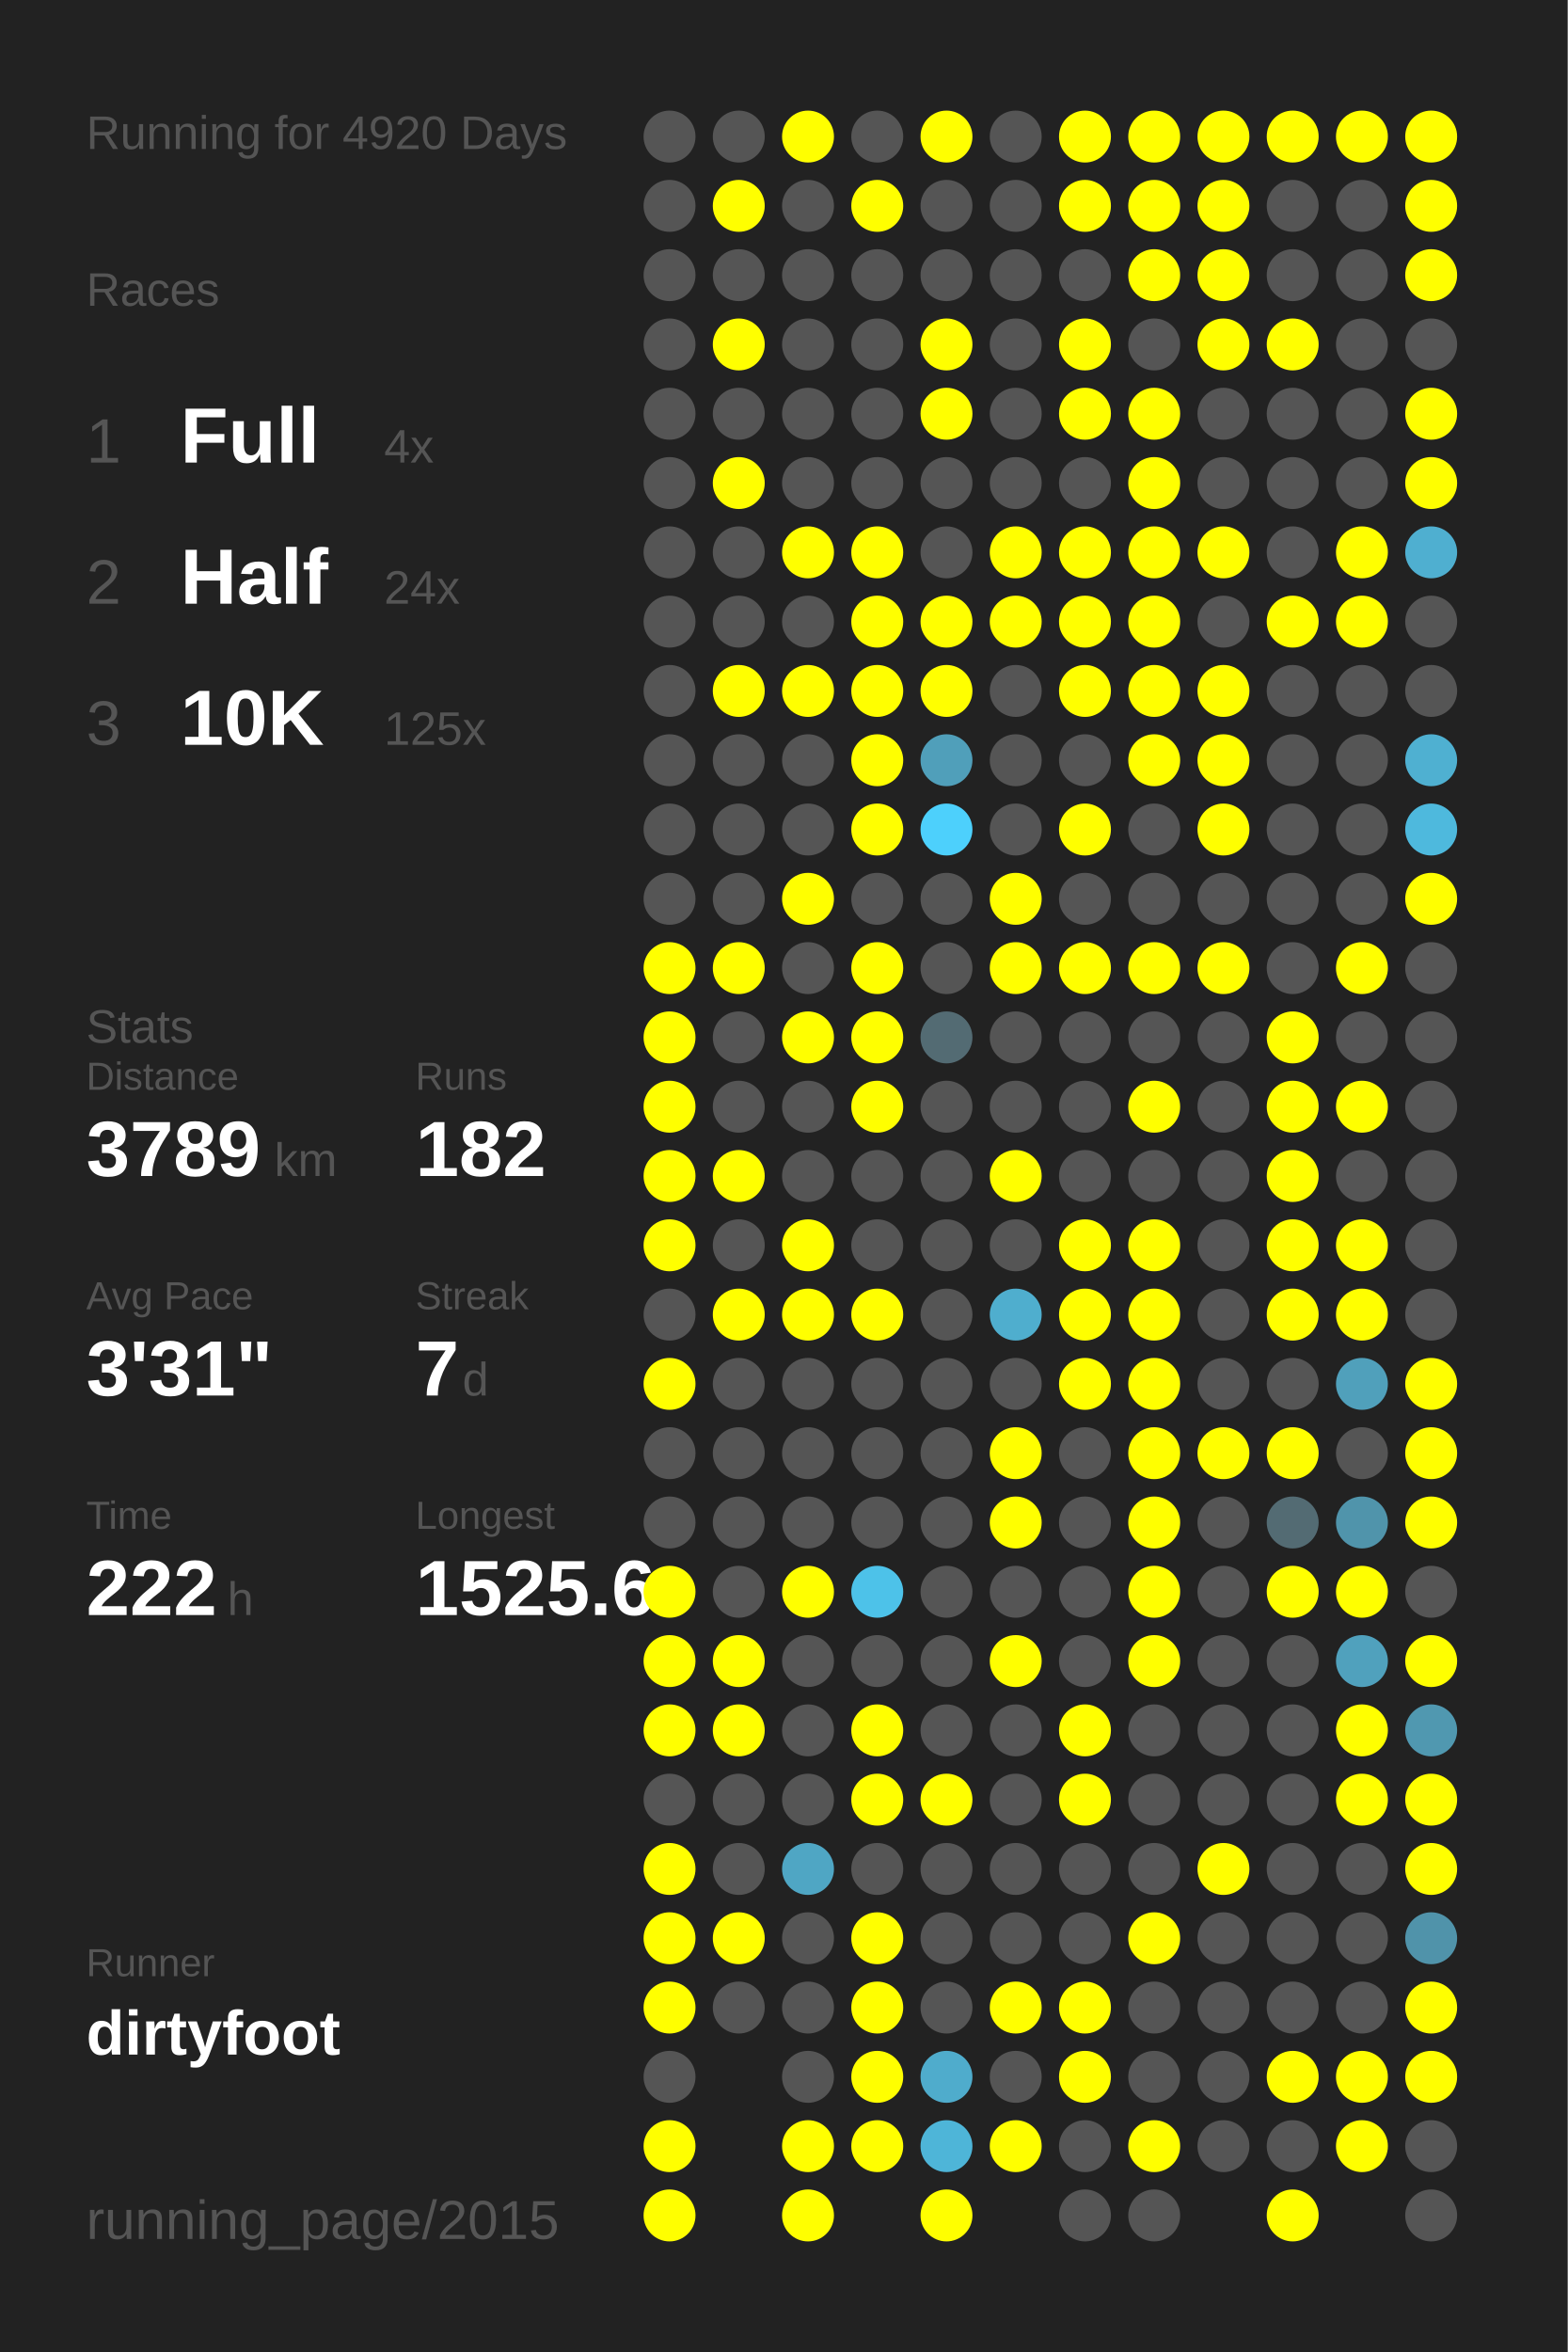
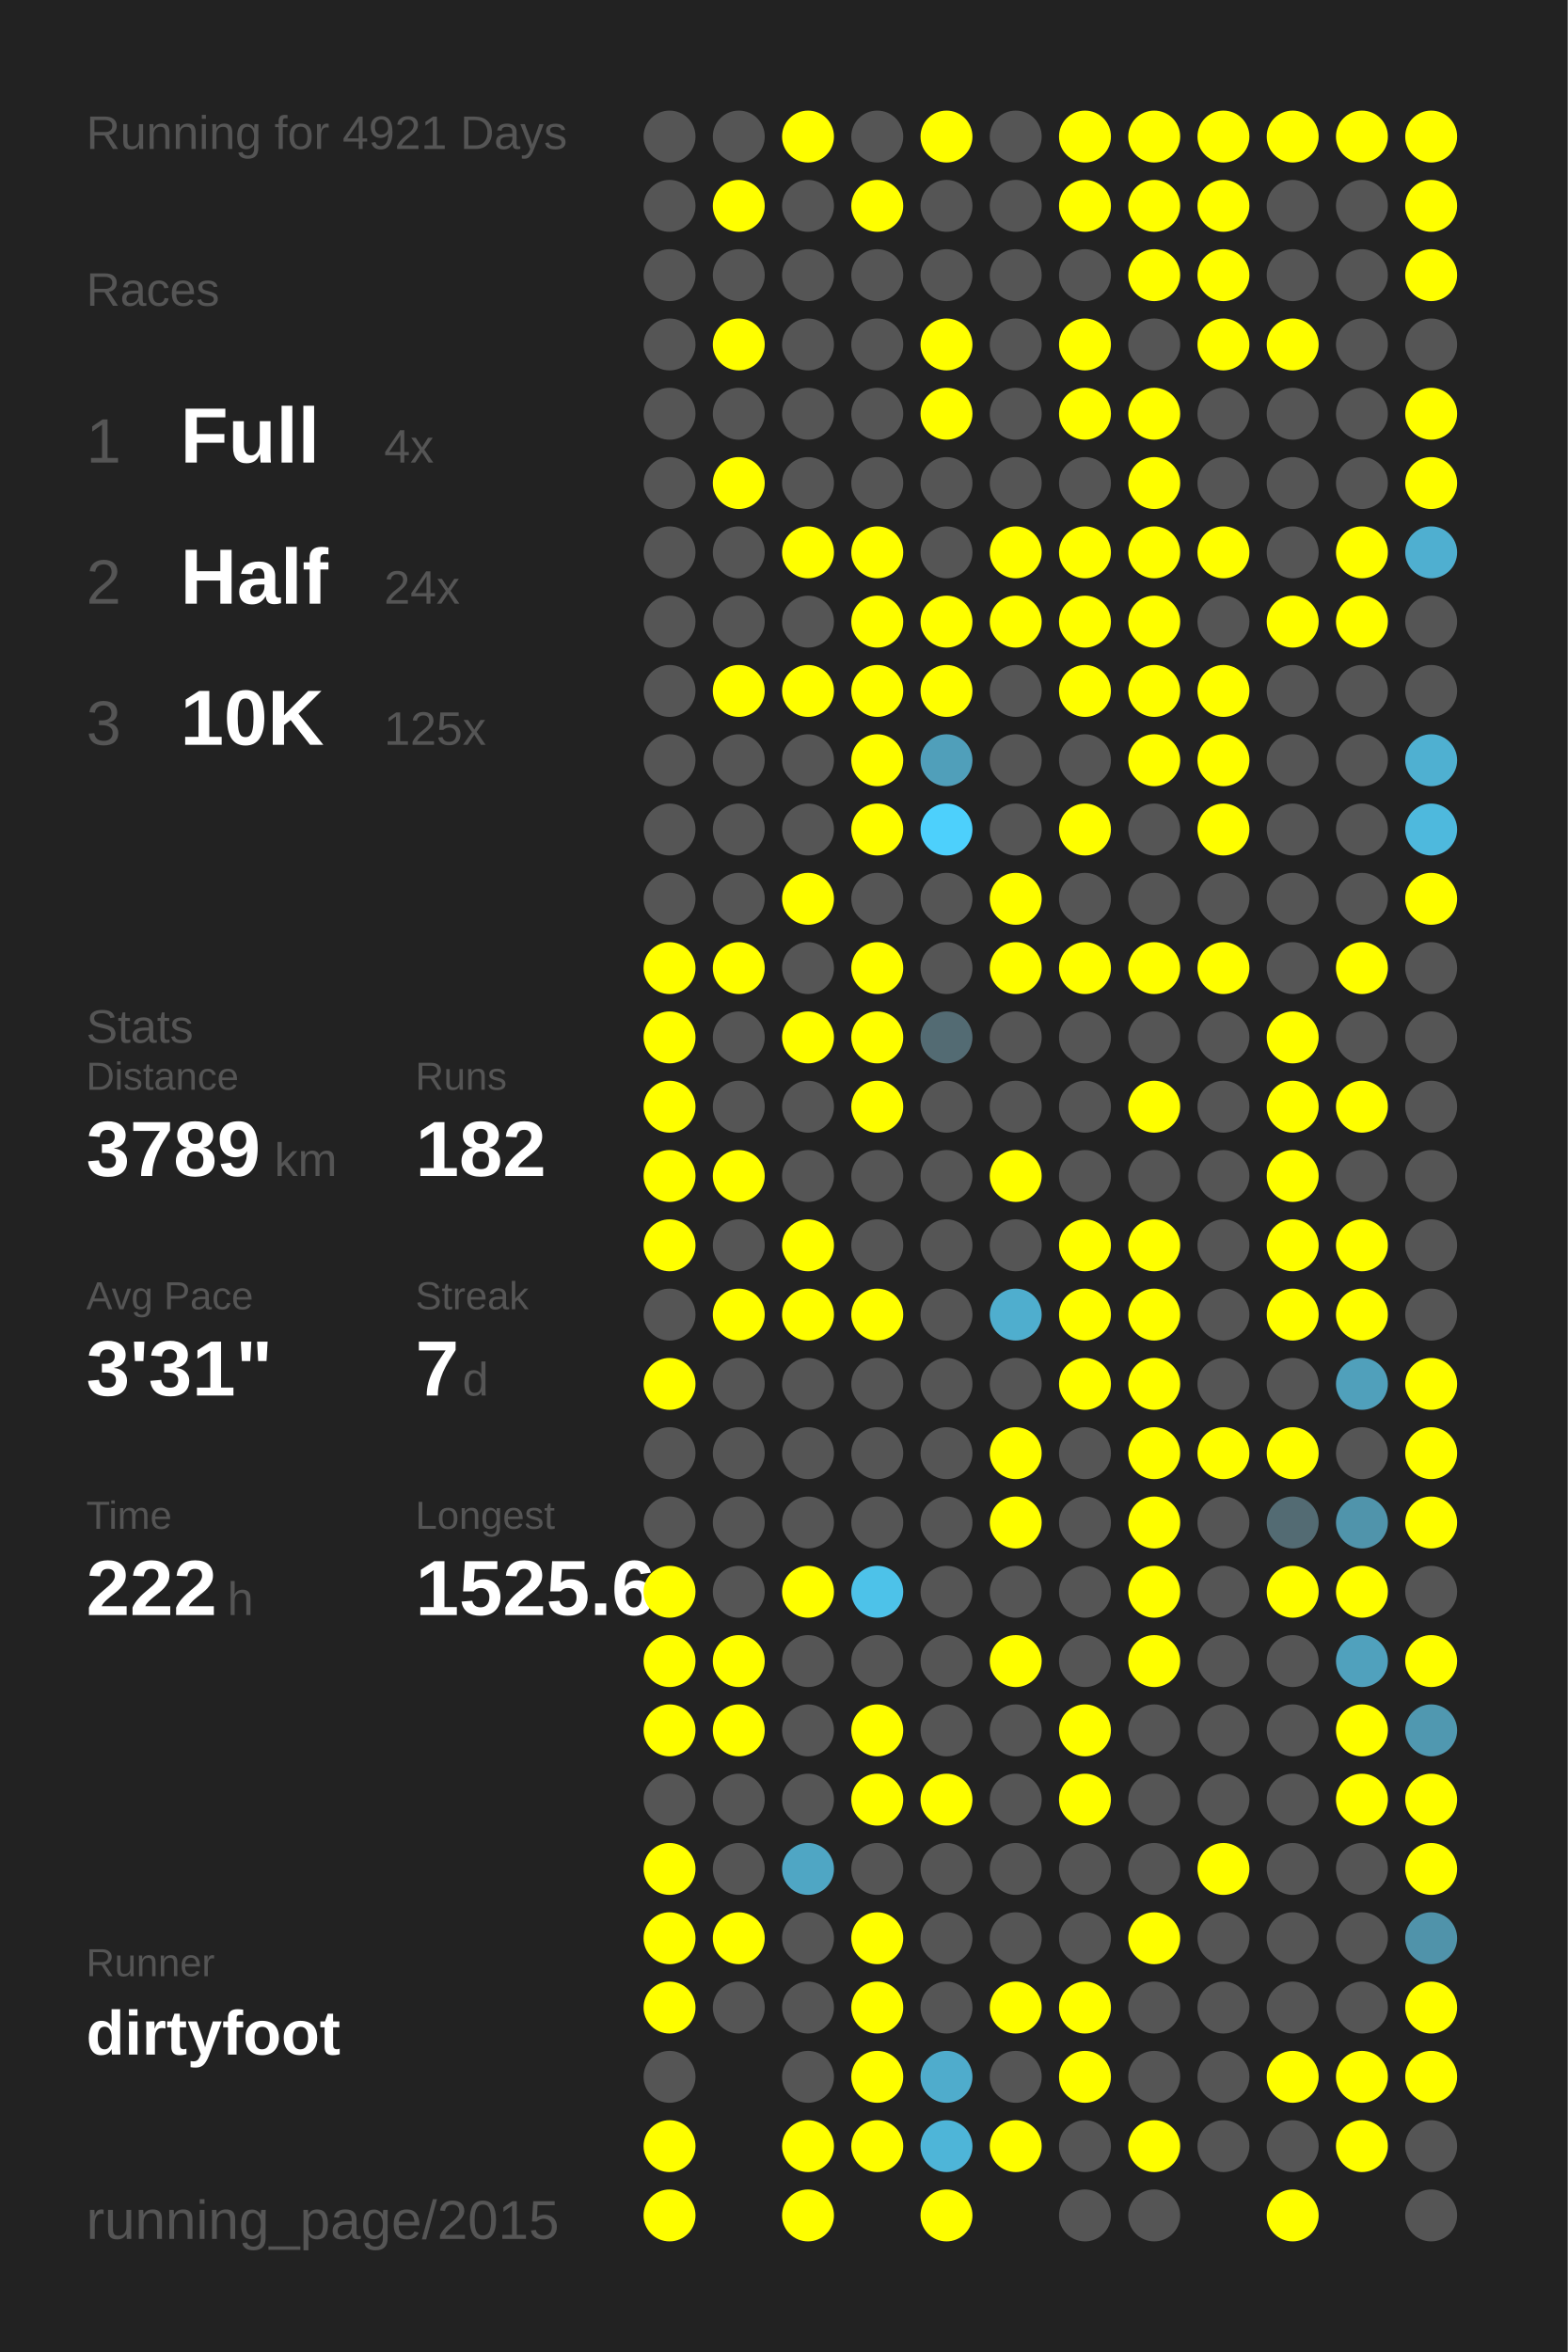
<svg xmlns="http://www.w3.org/2000/svg" baseProfile="full" height="300mm" version="1.1" viewBox="0,0,200,300" width="200mm">
  <defs />
  <rect fill="#222222" height="300" width="200" x="0" y="0" />
-   <text fill="#555555" style="font-size:6px; font-family:Arial;" x="11" y="19">Running for 4920 Days</text>
+   <text fill="#555555" style="font-size:6px; font-family:Arial;" x="11" y="19">Running for 4921 Days</text>
  <text fill="#555555" style="font-size:6px; font-family:Arial;" x="11" y="39">Races</text>
  <text fill="#555555" style="font-size:8px; font-family:Arial;" x="11" y="59">1</text>
  <text fill="#FFFFFF" style="font-size:10px; font-family:Arial; font-weight:bold;" x="23" y="59">Full</text>
  <text fill="#555555" style="font-size:6px; font-family:Arial;" x="49" y="59">4x</text>
  <text fill="#555555" style="font-size:8px; font-family:Arial;" x="11" y="77">2</text>
  <text fill="#FFFFFF" style="font-size:10px; font-family:Arial; font-weight:bold;" x="23" y="77">Half</text>
  <text fill="#555555" style="font-size:6px; font-family:Arial;" x="49" y="77">24x</text>
  <text fill="#555555" style="font-size:8px; font-family:Arial;" x="11" y="95">3</text>
  <text fill="#FFFFFF" style="font-size:10px; font-family:Arial; font-weight:bold;" x="23" y="95">10K</text>
  <text fill="#555555" style="font-size:6px; font-family:Arial;" x="49" y="95">125x</text>
  <text fill="#555555" style="font-size:6px; font-family:Arial;" x="11" y="133">Stats</text>
  <text fill="#555555" style="font-size:5px; font-family:Arial;" x="11" y="139">Distance</text>
  <text fill="#FFFFFF" style="font-size:10px; font-family:Arial; font-weight:bold;" x="11" y="150">3789</text>
  <text fill="#555555" style="font-size:6px; font-family:Arial;" x="35" y="150">km</text>
  <text fill="#555555" style="font-size:5px; font-family:Arial;" x="53" y="139">Runs</text>
  <text fill="#FFFFFF" style="font-size:10px; font-family:Arial; font-weight:bold;" x="53" y="150">182</text>
  <text fill="#555555" style="font-size:5px; font-family:Arial;" x="11" y="167">Avg Pace</text>
  <text fill="#FFFFFF" style="font-size:10px; font-family:Arial; font-weight:bold;" x="11" y="178">3'31"</text>
  <text fill="#555555" style="font-size:5px; font-family:Arial;" x="53" y="167">Streak</text>
  <text fill="#FFFFFF" style="font-size:10px; font-family:Arial; font-weight:bold;" x="53" y="178">7</text>
  <text fill="#555555" style="font-size:6px; font-family:Arial;" x="59" y="178">d</text>
  <text fill="#555555" style="font-size:5px; font-family:Arial;" x="11" y="195">Time</text>
  <text fill="#FFFFFF" style="font-size:10px; font-family:Arial; font-weight:bold;" x="11" y="206">222</text>
  <text fill="#555555" style="font-size:6px; font-family:Arial;" x="29" y="206">h</text>
  <text fill="#555555" style="font-size:5px; font-family:Arial;" x="53" y="195">Longest</text>
  <text fill="#FFFFFF" style="font-size:10px; font-family:Arial; font-weight:bold;" x="53" y="206">1525.6</text>
  <text fill="#555555" style="font-size:5px; font-family:Arial;" x="11" y="252.065">Runner</text>
  <text fill="#FFFFFF" style="font-size:8px; font-family:Arial; font-weight:bold;" x="11" y="262.065">dirtyfoot</text>
  <text fill="#555555" style="font-size:7px; font-family:Arial;" x="11" y="285.581">running_page/2015</text>
  <circle cx="85.417" cy="17.419" fill="#555555" r="3.312" />
  <circle cx="85.417" cy="26.258" fill="#555555" r="3.312" />
  <circle cx="85.417" cy="35.097" fill="#555555" r="3.312" />
  <circle cx="85.417" cy="43.935" fill="#555555" r="3.312" />
  <circle cx="85.417" cy="52.774" fill="#555555" r="3.312" />
  <circle cx="85.417" cy="61.613" fill="#555555" r="3.312" />
  <circle cx="85.417" cy="70.452" fill="#555555" r="3.312" />
  <circle cx="85.417" cy="79.29" fill="#555555" r="3.312" />
  <circle cx="85.417" cy="88.129" fill="#555555" r="3.312" />
  <circle cx="85.417" cy="96.968" fill="#555555" r="3.312" />
  <circle cx="85.417" cy="105.806" fill="#555555" r="3.312" />
  <circle cx="85.417" cy="114.645" fill="#555555" r="3.312" />
  <circle cx="85.417" cy="123.484" fill="#FFFF00" r="3.312" />
  <circle cx="85.417" cy="132.323" fill="#FFFF00" r="3.312" />
  <circle cx="85.417" cy="141.161" fill="#FFFF00" r="3.312" />
  <circle cx="85.417" cy="150" fill="#FFFF00" r="3.312" />
  <circle cx="85.417" cy="158.839" fill="#FFFF00" r="3.312" />
  <circle cx="85.417" cy="167.677" fill="#555555" r="3.312" />
  <circle cx="85.417" cy="176.516" fill="#FFFF00" r="3.312" />
  <circle cx="85.417" cy="185.355" fill="#555555" r="3.312" />
  <circle cx="85.417" cy="194.194" fill="#555555" r="3.312" />
  <circle cx="85.417" cy="203.032" fill="#FFFF00" r="3.312" />
  <circle cx="85.417" cy="211.871" fill="#FFFF00" r="3.312" />
  <circle cx="85.417" cy="220.71" fill="#FFFF00" r="3.312" />
  <circle cx="85.417" cy="229.548" fill="#555555" r="3.312" />
  <circle cx="85.417" cy="238.387" fill="#FFFF00" r="3.312" />
  <circle cx="85.417" cy="247.226" fill="#FFFF00" r="3.312" />
  <circle cx="85.417" cy="256.065" fill="#FFFF00" r="3.312" />
  <circle cx="85.417" cy="264.903" fill="#555555" r="3.312" />
  <circle cx="85.417" cy="273.742" fill="#FFFF00" r="3.312" />
  <circle cx="85.417" cy="282.581" fill="#FFFF00" r="3.312" />
  <circle cx="94.25" cy="17.419" fill="#555555" r="3.312" />
  <circle cx="94.25" cy="26.258" fill="#FFFF00" r="3.312" />
  <circle cx="94.25" cy="35.097" fill="#555555" r="3.312" />
  <circle cx="94.25" cy="43.935" fill="#FFFF00" r="3.312" />
  <circle cx="94.25" cy="52.774" fill="#555555" r="3.312" />
  <circle cx="94.25" cy="61.613" fill="#FFFF00" r="3.312" />
  <circle cx="94.25" cy="70.452" fill="#555555" r="3.312" />
  <circle cx="94.25" cy="79.29" fill="#555555" r="3.312" />
  <circle cx="94.25" cy="88.129" fill="#FFFF00" r="3.312" />
  <circle cx="94.25" cy="96.968" fill="#555555" r="3.312" />
  <circle cx="94.25" cy="105.806" fill="#555555" r="3.312" />
  <circle cx="94.25" cy="114.645" fill="#555555" r="3.312" />
  <circle cx="94.25" cy="123.484" fill="#FFFF00" r="3.312" />
  <circle cx="94.25" cy="132.323" fill="#555555" r="3.312" />
  <circle cx="94.25" cy="141.161" fill="#555555" r="3.312" />
  <circle cx="94.25" cy="150" fill="#FFFF00" r="3.312" />
  <circle cx="94.25" cy="158.839" fill="#555555" r="3.312" />
  <circle cx="94.25" cy="167.677" fill="#FFFF00" r="3.312" />
  <circle cx="94.25" cy="176.516" fill="#555555" r="3.312" />
  <circle cx="94.25" cy="185.355" fill="#555555" r="3.312" />
  <circle cx="94.25" cy="194.194" fill="#555555" r="3.312" />
  <circle cx="94.25" cy="203.032" fill="#555555" r="3.312" />
  <circle cx="94.25" cy="211.871" fill="#FFFF00" r="3.312" />
  <circle cx="94.25" cy="220.71" fill="#FFFF00" r="3.312" />
  <circle cx="94.25" cy="229.548" fill="#555555" r="3.312" />
  <circle cx="94.25" cy="238.387" fill="#555555" r="3.312" />
  <circle cx="94.25" cy="247.226" fill="#FFFF00" r="3.312" />
  <circle cx="94.25" cy="256.065" fill="#555555" r="3.312" />
  <circle cx="103.083" cy="17.419" fill="#FFFF00" r="3.312" />
  <circle cx="103.083" cy="26.258" fill="#555555" r="3.312" />
  <circle cx="103.083" cy="35.097" fill="#555555" r="3.312" />
  <circle cx="103.083" cy="43.935" fill="#555555" r="3.312" />
  <circle cx="103.083" cy="52.774" fill="#555555" r="3.312" />
  <circle cx="103.083" cy="61.613" fill="#555555" r="3.312" />
  <circle cx="103.083" cy="70.452" fill="#FFFF00" r="3.312" />
  <circle cx="103.083" cy="79.29" fill="#555555" r="3.312" />
  <circle cx="103.083" cy="88.129" fill="#FFFF00" r="3.312" />
  <circle cx="103.083" cy="96.968" fill="#555555" r="3.312" />
  <circle cx="103.083" cy="105.806" fill="#555555" r="3.312" />
  <circle cx="103.083" cy="114.645" fill="#FFFF00" r="3.312" />
  <circle cx="103.083" cy="123.484" fill="#555555" r="3.312" />
  <circle cx="103.083" cy="132.323" fill="#FFFF00" r="3.312" />
  <circle cx="103.083" cy="141.161" fill="#555555" r="3.312" />
  <circle cx="103.083" cy="150" fill="#555555" r="3.312" />
  <circle cx="103.083" cy="158.839" fill="#FFFF00" r="3.312" />
  <circle cx="103.083" cy="167.677" fill="#FFFF00" r="3.312" />
  <circle cx="103.083" cy="176.516" fill="#555555" r="3.312" />
  <circle cx="103.083" cy="185.355" fill="#555555" r="3.312" />
  <circle cx="103.083" cy="194.194" fill="#555555" r="3.312" />
  <circle cx="103.083" cy="203.032" fill="#FFFF00" r="3.312" />
  <circle cx="103.083" cy="211.871" fill="#555555" r="3.312" />
  <circle cx="103.083" cy="220.71" fill="#555555" r="3.312" />
  <circle cx="103.083" cy="229.548" fill="#555555" r="3.312" />
  <circle cx="103.083" cy="238.387" fill="#4fa6c4" r="3.312" />
  <circle cx="103.083" cy="247.226" fill="#555555" r="3.312" />
  <circle cx="103.083" cy="256.065" fill="#555555" r="3.312" />
  <circle cx="103.083" cy="264.903" fill="#555555" r="3.312" />
  <circle cx="103.083" cy="273.742" fill="#FFFF00" r="3.312" />
  <circle cx="103.083" cy="282.581" fill="#FFFF00" r="3.312" />
  <circle cx="111.917" cy="17.419" fill="#555555" r="3.312" />
  <circle cx="111.917" cy="26.258" fill="#FFFF00" r="3.312" />
  <circle cx="111.917" cy="35.097" fill="#555555" r="3.312" />
  <circle cx="111.917" cy="43.935" fill="#555555" r="3.312" />
  <circle cx="111.917" cy="52.774" fill="#555555" r="3.312" />
  <circle cx="111.917" cy="61.613" fill="#555555" r="3.312" />
  <circle cx="111.917" cy="70.452" fill="#FFFF00" r="3.312" />
  <circle cx="111.917" cy="79.29" fill="#FFFF00" r="3.312" />
  <circle cx="111.917" cy="88.129" fill="#FFFF00" r="3.312" />
  <circle cx="111.917" cy="96.968" fill="#FFFF00" r="3.312" />
  <circle cx="111.917" cy="105.806" fill="#FFFF00" r="3.312" />
  <circle cx="111.917" cy="114.645" fill="#555555" r="3.312" />
  <circle cx="111.917" cy="123.484" fill="#FFFF00" r="3.312" />
  <circle cx="111.917" cy="132.323" fill="#FFFF00" r="3.312" />
  <circle cx="111.917" cy="141.161" fill="#FFFF00" r="3.312" />
  <circle cx="111.917" cy="150" fill="#555555" r="3.312" />
  <circle cx="111.917" cy="158.839" fill="#555555" r="3.312" />
  <circle cx="111.917" cy="167.677" fill="#FFFF00" r="3.312" />
  <circle cx="111.917" cy="176.516" fill="#555555" r="3.312" />
  <circle cx="111.917" cy="185.355" fill="#555555" r="3.312" />
  <circle cx="111.917" cy="194.194" fill="#555555" r="3.312" />
  <circle cx="111.917" cy="203.032" fill="#4dc2e9" r="3.312" />
  <circle cx="111.917" cy="211.871" fill="#555555" r="3.312" />
  <circle cx="111.917" cy="220.71" fill="#FFFF00" r="3.312" />
  <circle cx="111.917" cy="229.548" fill="#FFFF00" r="3.312" />
  <circle cx="111.917" cy="238.387" fill="#555555" r="3.312" />
  <circle cx="111.917" cy="247.226" fill="#FFFF00" r="3.312" />
  <circle cx="111.917" cy="256.065" fill="#FFFF00" r="3.312" />
  <circle cx="111.917" cy="264.903" fill="#FFFF00" r="3.312" />
  <circle cx="111.917" cy="273.742" fill="#FFFF00" r="3.312" />
  <circle cx="120.75" cy="17.419" fill="#FFFF00" r="3.312" />
  <circle cx="120.75" cy="26.258" fill="#555555" r="3.312" />
  <circle cx="120.75" cy="35.097" fill="#555555" r="3.312" />
  <circle cx="120.75" cy="43.935" fill="#FFFF00" r="3.312" />
  <circle cx="120.75" cy="52.774" fill="#FFFF00" r="3.312" />
  <circle cx="120.75" cy="61.613" fill="#555555" r="3.312" />
  <circle cx="120.75" cy="70.452" fill="#555555" r="3.312" />
  <circle cx="120.75" cy="79.29" fill="#FFFF00" r="3.312" />
  <circle cx="120.75" cy="88.129" fill="#FFFF00" r="3.312" />
  <circle cx="120.75" cy="96.968" fill="#509fba" r="3.312" />
  <circle cx="120.75" cy="105.806" fill="#4dd0fc" r="3.312" />
  <circle cx="120.75" cy="114.645" fill="#555555" r="3.312" />
  <circle cx="120.75" cy="123.484" fill="#555555" r="3.312" />
  <circle cx="120.75" cy="132.323" fill="#536b73" r="3.312" />
  <circle cx="120.75" cy="141.161" fill="#555555" r="3.312" />
  <circle cx="120.75" cy="150" fill="#555555" r="3.312" />
  <circle cx="120.75" cy="158.839" fill="#555555" r="3.312" />
  <circle cx="120.75" cy="167.677" fill="#555555" r="3.312" />
  <circle cx="120.75" cy="176.516" fill="#555555" r="3.312" />
  <circle cx="120.75" cy="185.355" fill="#555555" r="3.312" />
  <circle cx="120.75" cy="194.194" fill="#555555" r="3.312" />
  <circle cx="120.75" cy="203.032" fill="#555555" r="3.312" />
  <circle cx="120.75" cy="211.871" fill="#555555" r="3.312" />
  <circle cx="120.75" cy="220.71" fill="#555555" r="3.312" />
  <circle cx="120.75" cy="229.548" fill="#FFFF00" r="3.312" />
  <circle cx="120.75" cy="238.387" fill="#555555" r="3.312" />
  <circle cx="120.75" cy="247.226" fill="#555555" r="3.312" />
  <circle cx="120.75" cy="256.065" fill="#555555" r="3.312" />
  <circle cx="120.75" cy="264.903" fill="#4faccc" r="3.312" />
  <circle cx="120.75" cy="273.742" fill="#4eb5d8" r="3.312" />
  <circle cx="120.75" cy="282.581" fill="#FFFF00" r="3.312" />
  <circle cx="129.583" cy="17.419" fill="#555555" r="3.312" />
  <circle cx="129.583" cy="26.258" fill="#555555" r="3.312" />
  <circle cx="129.583" cy="35.097" fill="#555555" r="3.312" />
  <circle cx="129.583" cy="43.935" fill="#555555" r="3.312" />
  <circle cx="129.583" cy="52.774" fill="#555555" r="3.312" />
  <circle cx="129.583" cy="61.613" fill="#555555" r="3.312" />
  <circle cx="129.583" cy="70.452" fill="#FFFF00" r="3.312" />
  <circle cx="129.583" cy="79.29" fill="#FFFF00" r="3.312" />
  <circle cx="129.583" cy="88.129" fill="#555555" r="3.312" />
  <circle cx="129.583" cy="96.968" fill="#555555" r="3.312" />
  <circle cx="129.583" cy="105.806" fill="#555555" r="3.312" />
  <circle cx="129.583" cy="114.645" fill="#FFFF00" r="3.312" />
  <circle cx="129.583" cy="123.484" fill="#FFFF00" r="3.312" />
  <circle cx="129.583" cy="132.323" fill="#555555" r="3.312" />
  <circle cx="129.583" cy="141.161" fill="#555555" r="3.312" />
  <circle cx="129.583" cy="150" fill="#FFFF00" r="3.312" />
  <circle cx="129.583" cy="158.839" fill="#555555" r="3.312" />
  <circle cx="129.583" cy="167.677" fill="#4faece" r="3.312" />
  <circle cx="129.583" cy="176.516" fill="#555555" r="3.312" />
  <circle cx="129.583" cy="185.355" fill="#FFFF00" r="3.312" />
  <circle cx="129.583" cy="194.194" fill="#FFFF00" r="3.312" />
  <circle cx="129.583" cy="203.032" fill="#555555" r="3.312" />
  <circle cx="129.583" cy="211.871" fill="#FFFF00" r="3.312" />
  <circle cx="129.583" cy="220.71" fill="#555555" r="3.312" />
  <circle cx="129.583" cy="229.548" fill="#555555" r="3.312" />
  <circle cx="129.583" cy="238.387" fill="#555555" r="3.312" />
  <circle cx="129.583" cy="247.226" fill="#555555" r="3.312" />
  <circle cx="129.583" cy="256.065" fill="#FFFF00" r="3.312" />
  <circle cx="129.583" cy="264.903" fill="#555555" r="3.312" />
  <circle cx="129.583" cy="273.742" fill="#FFFF00" r="3.312" />
  <circle cx="138.417" cy="17.419" fill="#FFFF00" r="3.312" />
  <circle cx="138.417" cy="26.258" fill="#FFFF00" r="3.312" />
  <circle cx="138.417" cy="35.097" fill="#555555" r="3.312" />
  <circle cx="138.417" cy="43.935" fill="#FFFF00" r="3.312" />
  <circle cx="138.417" cy="52.774" fill="#FFFF00" r="3.312" />
  <circle cx="138.417" cy="61.613" fill="#555555" r="3.312" />
  <circle cx="138.417" cy="70.452" fill="#FFFF00" r="3.312" />
  <circle cx="138.417" cy="79.29" fill="#FFFF00" r="3.312" />
  <circle cx="138.417" cy="88.129" fill="#FFFF00" r="3.312" />
  <circle cx="138.417" cy="96.968" fill="#555555" r="3.312" />
  <circle cx="138.417" cy="105.806" fill="#FFFF00" r="3.312" />
  <circle cx="138.417" cy="114.645" fill="#555555" r="3.312" />
  <circle cx="138.417" cy="123.484" fill="#FFFF00" r="3.312" />
  <circle cx="138.417" cy="132.323" fill="#555555" r="3.312" />
  <circle cx="138.417" cy="141.161" fill="#555555" r="3.312" />
  <circle cx="138.417" cy="150" fill="#555555" r="3.312" />
  <circle cx="138.417" cy="158.839" fill="#FFFF00" r="3.312" />
  <circle cx="138.417" cy="167.677" fill="#FFFF00" r="3.312" />
  <circle cx="138.417" cy="176.516" fill="#FFFF00" r="3.312" />
  <circle cx="138.417" cy="185.355" fill="#555555" r="3.312" />
  <circle cx="138.417" cy="194.194" fill="#555555" r="3.312" />
  <circle cx="138.417" cy="203.032" fill="#555555" r="3.312" />
  <circle cx="138.417" cy="211.871" fill="#555555" r="3.312" />
  <circle cx="138.417" cy="220.71" fill="#FFFF00" r="3.312" />
  <circle cx="138.417" cy="229.548" fill="#FFFF00" r="3.312" />
  <circle cx="138.417" cy="238.387" fill="#555555" r="3.312" />
  <circle cx="138.417" cy="247.226" fill="#555555" r="3.312" />
  <circle cx="138.417" cy="256.065" fill="#FFFF00" r="3.312" />
  <circle cx="138.417" cy="264.903" fill="#FFFF00" r="3.312" />
  <circle cx="138.417" cy="273.742" fill="#555555" r="3.312" />
  <circle cx="138.417" cy="282.581" fill="#555555" r="3.312" />
  <circle cx="147.25" cy="17.419" fill="#FFFF00" r="3.312" />
  <circle cx="147.25" cy="26.258" fill="#FFFF00" r="3.312" />
  <circle cx="147.25" cy="35.097" fill="#FFFF00" r="3.312" />
  <circle cx="147.25" cy="43.935" fill="#555555" r="3.312" />
  <circle cx="147.25" cy="52.774" fill="#FFFF00" r="3.312" />
  <circle cx="147.25" cy="61.613" fill="#FFFF00" r="3.312" />
  <circle cx="147.25" cy="70.452" fill="#FFFF00" r="3.312" />
  <circle cx="147.25" cy="79.29" fill="#FFFF00" r="3.312" />
  <circle cx="147.25" cy="88.129" fill="#FFFF00" r="3.312" />
  <circle cx="147.25" cy="96.968" fill="#FFFF00" r="3.312" />
  <circle cx="147.25" cy="105.806" fill="#555555" r="3.312" />
  <circle cx="147.25" cy="114.645" fill="#555555" r="3.312" />
  <circle cx="147.25" cy="123.484" fill="#FFFF00" r="3.312" />
  <circle cx="147.25" cy="132.323" fill="#555555" r="3.312" />
  <circle cx="147.25" cy="141.161" fill="#FFFF00" r="3.312" />
  <circle cx="147.25" cy="150" fill="#555555" r="3.312" />
  <circle cx="147.25" cy="158.839" fill="#FFFF00" r="3.312" />
  <circle cx="147.25" cy="167.677" fill="#FFFF00" r="3.312" />
  <circle cx="147.25" cy="176.516" fill="#FFFF00" r="3.312" />
  <circle cx="147.25" cy="185.355" fill="#FFFF00" r="3.312" />
  <circle cx="147.25" cy="194.194" fill="#FFFF00" r="3.312" />
  <circle cx="147.25" cy="203.032" fill="#FFFF00" r="3.312" />
  <circle cx="147.25" cy="211.871" fill="#FFFF00" r="3.312" />
  <circle cx="147.25" cy="220.71" fill="#555555" r="3.312" />
  <circle cx="147.25" cy="229.548" fill="#555555" r="3.312" />
  <circle cx="147.25" cy="238.387" fill="#555555" r="3.312" />
  <circle cx="147.25" cy="247.226" fill="#FFFF00" r="3.312" />
  <circle cx="147.25" cy="256.065" fill="#555555" r="3.312" />
  <circle cx="147.25" cy="264.903" fill="#555555" r="3.312" />
  <circle cx="147.25" cy="273.742" fill="#FFFF00" r="3.312" />
  <circle cx="147.25" cy="282.581" fill="#555555" r="3.312" />
  <circle cx="156.083" cy="17.419" fill="#FFFF00" r="3.312" />
  <circle cx="156.083" cy="26.258" fill="#FFFF00" r="3.312" />
  <circle cx="156.083" cy="35.097" fill="#FFFF00" r="3.312" />
  <circle cx="156.083" cy="43.935" fill="#FFFF00" r="3.312" />
  <circle cx="156.083" cy="52.774" fill="#555555" r="3.312" />
  <circle cx="156.083" cy="61.613" fill="#555555" r="3.312" />
  <circle cx="156.083" cy="70.452" fill="#FFFF00" r="3.312" />
  <circle cx="156.083" cy="79.29" fill="#555555" r="3.312" />
  <circle cx="156.083" cy="88.129" fill="#FFFF00" r="3.312" />
  <circle cx="156.083" cy="96.968" fill="#FFFF00" r="3.312" />
  <circle cx="156.083" cy="105.806" fill="#FFFF00" r="3.312" />
  <circle cx="156.083" cy="114.645" fill="#555555" r="3.312" />
  <circle cx="156.083" cy="123.484" fill="#FFFF00" r="3.312" />
  <circle cx="156.083" cy="132.323" fill="#555555" r="3.312" />
  <circle cx="156.083" cy="141.161" fill="#555555" r="3.312" />
  <circle cx="156.083" cy="150" fill="#555555" r="3.312" />
  <circle cx="156.083" cy="158.839" fill="#555555" r="3.312" />
  <circle cx="156.083" cy="167.677" fill="#555555" r="3.312" />
  <circle cx="156.083" cy="176.516" fill="#555555" r="3.312" />
  <circle cx="156.083" cy="185.355" fill="#FFFF00" r="3.312" />
  <circle cx="156.083" cy="194.194" fill="#555555" r="3.312" />
  <circle cx="156.083" cy="203.032" fill="#555555" r="3.312" />
  <circle cx="156.083" cy="211.871" fill="#555555" r="3.312" />
  <circle cx="156.083" cy="220.71" fill="#555555" r="3.312" />
  <circle cx="156.083" cy="229.548" fill="#555555" r="3.312" />
  <circle cx="156.083" cy="238.387" fill="#FFFF00" r="3.312" />
  <circle cx="156.083" cy="247.226" fill="#555555" r="3.312" />
  <circle cx="156.083" cy="256.065" fill="#555555" r="3.312" />
  <circle cx="156.083" cy="264.903" fill="#555555" r="3.312" />
  <circle cx="156.083" cy="273.742" fill="#555555" r="3.312" />
  <circle cx="164.917" cy="17.419" fill="#FFFF00" r="3.312" />
  <circle cx="164.917" cy="26.258" fill="#555555" r="3.312" />
  <circle cx="164.917" cy="35.097" fill="#555555" r="3.312" />
  <circle cx="164.917" cy="43.935" fill="#FFFF00" r="3.312" />
  <circle cx="164.917" cy="52.774" fill="#555555" r="3.312" />
  <circle cx="164.917" cy="61.613" fill="#555555" r="3.312" />
  <circle cx="164.917" cy="70.452" fill="#555555" r="3.312" />
  <circle cx="164.917" cy="79.29" fill="#FFFF00" r="3.312" />
  <circle cx="164.917" cy="88.129" fill="#555555" r="3.312" />
  <circle cx="164.917" cy="96.968" fill="#555555" r="3.312" />
  <circle cx="164.917" cy="105.806" fill="#555555" r="3.312" />
  <circle cx="164.917" cy="114.645" fill="#555555" r="3.312" />
  <circle cx="164.917" cy="123.484" fill="#555555" r="3.312" />
  <circle cx="164.917" cy="132.323" fill="#FFFF00" r="3.312" />
  <circle cx="164.917" cy="141.161" fill="#FFFF00" r="3.312" />
  <circle cx="164.917" cy="150" fill="#FFFF00" r="3.312" />
  <circle cx="164.917" cy="158.839" fill="#FFFF00" r="3.312" />
  <circle cx="164.917" cy="167.677" fill="#FFFF00" r="3.312" />
  <circle cx="164.917" cy="176.516" fill="#555555" r="3.312" />
  <circle cx="164.917" cy="185.355" fill="#FFFF00" r="3.312" />
  <circle cx="164.917" cy="194.194" fill="#536b73" r="3.312" />
  <circle cx="164.917" cy="203.032" fill="#FFFF00" r="3.312" />
  <circle cx="164.917" cy="211.871" fill="#555555" r="3.312" />
  <circle cx="164.917" cy="220.71" fill="#555555" r="3.312" />
  <circle cx="164.917" cy="229.548" fill="#555555" r="3.312" />
  <circle cx="164.917" cy="238.387" fill="#555555" r="3.312" />
  <circle cx="164.917" cy="247.226" fill="#555555" r="3.312" />
  <circle cx="164.917" cy="256.065" fill="#555555" r="3.312" />
  <circle cx="164.917" cy="264.903" fill="#FFFF00" r="3.312" />
  <circle cx="164.917" cy="273.742" fill="#555555" r="3.312" />
  <circle cx="164.917" cy="282.581" fill="#FFFF00" r="3.312" />
  <circle cx="173.75" cy="17.419" fill="#FFFF00" r="3.312" />
  <circle cx="173.75" cy="26.258" fill="#555555" r="3.312" />
  <circle cx="173.75" cy="35.097" fill="#555555" r="3.312" />
  <circle cx="173.75" cy="43.935" fill="#555555" r="3.312" />
  <circle cx="173.75" cy="52.774" fill="#555555" r="3.312" />
  <circle cx="173.75" cy="61.613" fill="#555555" r="3.312" />
  <circle cx="173.75" cy="70.452" fill="#FFFF00" r="3.312" />
  <circle cx="173.75" cy="79.29" fill="#FFFF00" r="3.312" />
  <circle cx="173.75" cy="88.129" fill="#555555" r="3.312" />
  <circle cx="173.75" cy="96.968" fill="#555555" r="3.312" />
  <circle cx="173.75" cy="105.806" fill="#555555" r="3.312" />
  <circle cx="173.75" cy="114.645" fill="#555555" r="3.312" />
  <circle cx="173.75" cy="123.484" fill="#FFFF00" r="3.312" />
  <circle cx="173.75" cy="132.323" fill="#555555" r="3.312" />
  <circle cx="173.75" cy="141.161" fill="#FFFF00" r="3.312" />
  <circle cx="173.75" cy="150" fill="#555555" r="3.312" />
  <circle cx="173.75" cy="158.839" fill="#FFFF00" r="3.312" />
  <circle cx="173.75" cy="167.677" fill="#FFFF00" r="3.312" />
  <circle cx="173.75" cy="176.516" fill="#50a0bb" r="3.312" />
  <circle cx="173.75" cy="185.355" fill="#555555" r="3.312" />
  <circle cx="173.75" cy="194.194" fill="#5094ab" r="3.312" />
  <circle cx="173.75" cy="203.032" fill="#FFFF00" r="3.312" />
  <circle cx="173.75" cy="211.871" fill="#50a1bd" r="3.312" />
  <circle cx="173.75" cy="220.71" fill="#FFFF00" r="3.312" />
  <circle cx="173.75" cy="229.548" fill="#FFFF00" r="3.312" />
  <circle cx="173.75" cy="238.387" fill="#555555" r="3.312" />
  <circle cx="173.75" cy="247.226" fill="#555555" r="3.312" />
  <circle cx="173.75" cy="256.065" fill="#555555" r="3.312" />
  <circle cx="173.75" cy="264.903" fill="#FFFF00" r="3.312" />
  <circle cx="173.75" cy="273.742" fill="#FFFF00" r="3.312" />
  <circle cx="182.583" cy="17.419" fill="#FFFF00" r="3.312" />
  <circle cx="182.583" cy="26.258" fill="#FFFF00" r="3.312" />
  <circle cx="182.583" cy="35.097" fill="#FFFF00" r="3.312" />
  <circle cx="182.583" cy="43.935" fill="#555555" r="3.312" />
  <circle cx="182.583" cy="52.774" fill="#FFFF00" r="3.312" />
  <circle cx="182.583" cy="61.613" fill="#FFFF00" r="3.312" />
  <circle cx="182.583" cy="70.452" fill="#4fafd0" r="3.312" />
  <circle cx="182.583" cy="79.29" fill="#555555" r="3.312" />
  <circle cx="182.583" cy="88.129" fill="#555555" r="3.312" />
  <circle cx="182.583" cy="96.968" fill="#4fb0d1" r="3.312" />
  <circle cx="182.583" cy="105.806" fill="#4eb9dd" r="3.312" />
  <circle cx="182.583" cy="114.645" fill="#FFFF00" r="3.312" />
  <circle cx="182.583" cy="123.484" fill="#555555" r="3.312" />
  <circle cx="182.583" cy="132.323" fill="#555555" r="3.312" />
  <circle cx="182.583" cy="141.161" fill="#555555" r="3.312" />
  <circle cx="182.583" cy="150" fill="#555555" r="3.312" />
  <circle cx="182.583" cy="158.839" fill="#555555" r="3.312" />
  <circle cx="182.583" cy="167.677" fill="#555555" r="3.312" />
  <circle cx="182.583" cy="176.516" fill="#FFFF00" r="3.312" />
  <circle cx="182.583" cy="185.355" fill="#FFFF00" r="3.312" />
  <circle cx="182.583" cy="194.194" fill="#FFFF00" r="3.312" />
  <circle cx="182.583" cy="203.032" fill="#555555" r="3.312" />
  <circle cx="182.583" cy="211.871" fill="#FFFF00" r="3.312" />
  <circle cx="182.583" cy="220.71" fill="#5098b0" r="3.312" />
  <circle cx="182.583" cy="229.548" fill="#FFFF00" r="3.312" />
  <circle cx="182.583" cy="238.387" fill="#FFFF00" r="3.312" />
  <circle cx="182.583" cy="247.226" fill="#5093aa" r="3.312" />
  <circle cx="182.583" cy="256.065" fill="#FFFF00" r="3.312" />
  <circle cx="182.583" cy="264.903" fill="#FFFF00" r="3.312" />
  <circle cx="182.583" cy="273.742" fill="#555555" r="3.312" />
  <circle cx="182.583" cy="282.581" fill="#555555" r="3.312" />
</svg>
